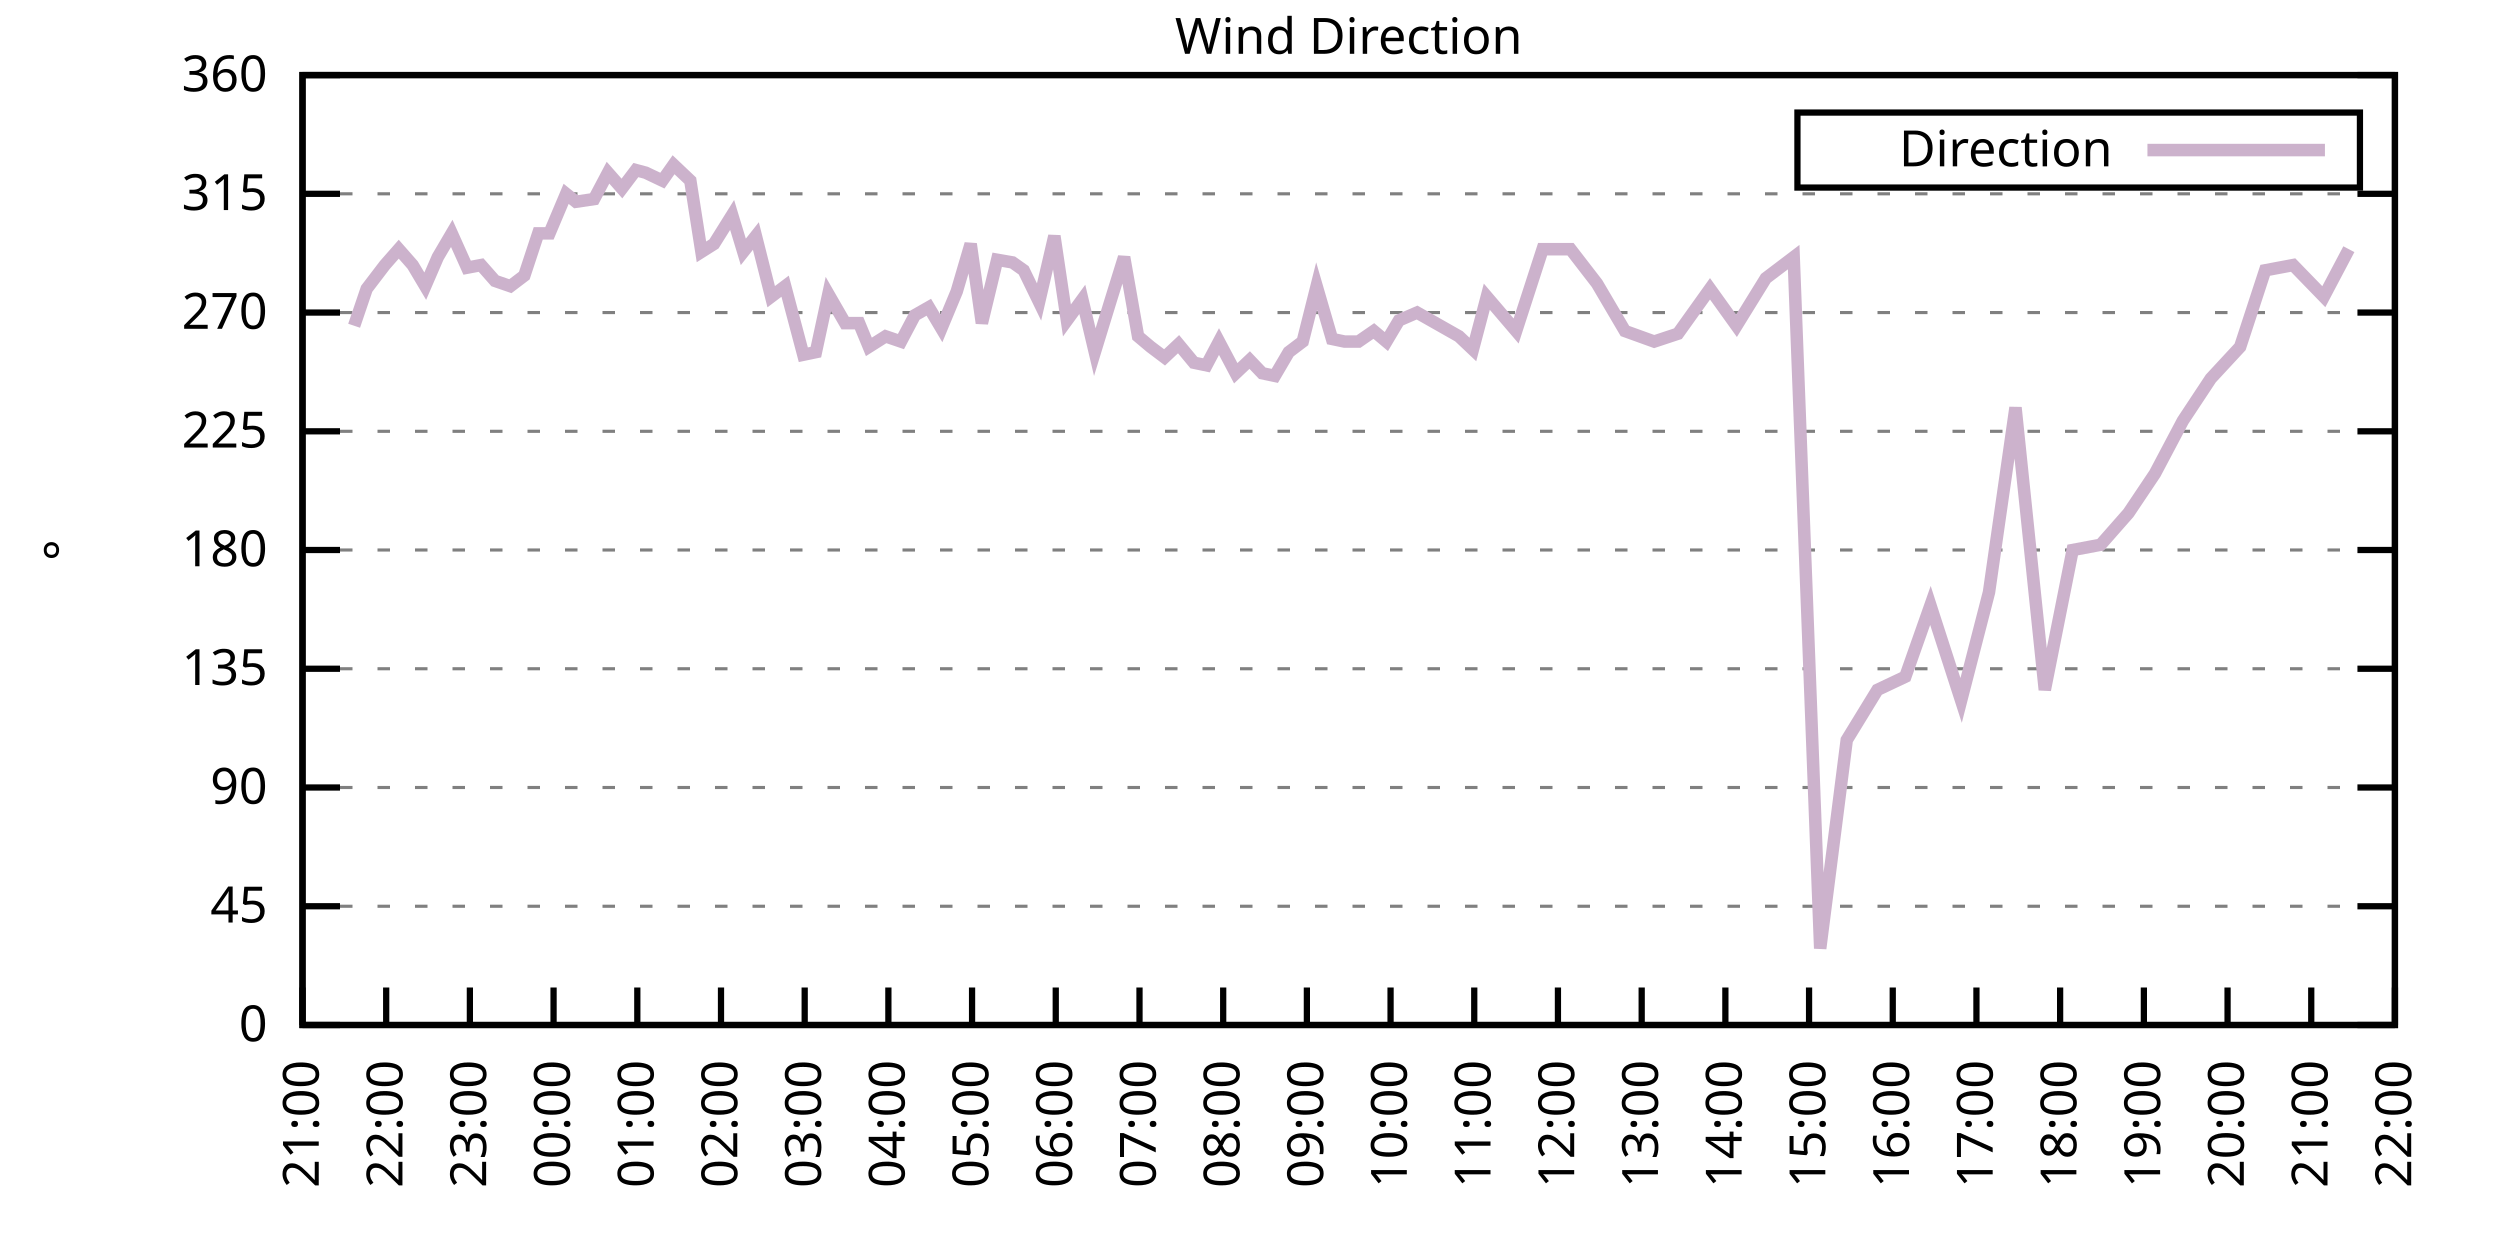
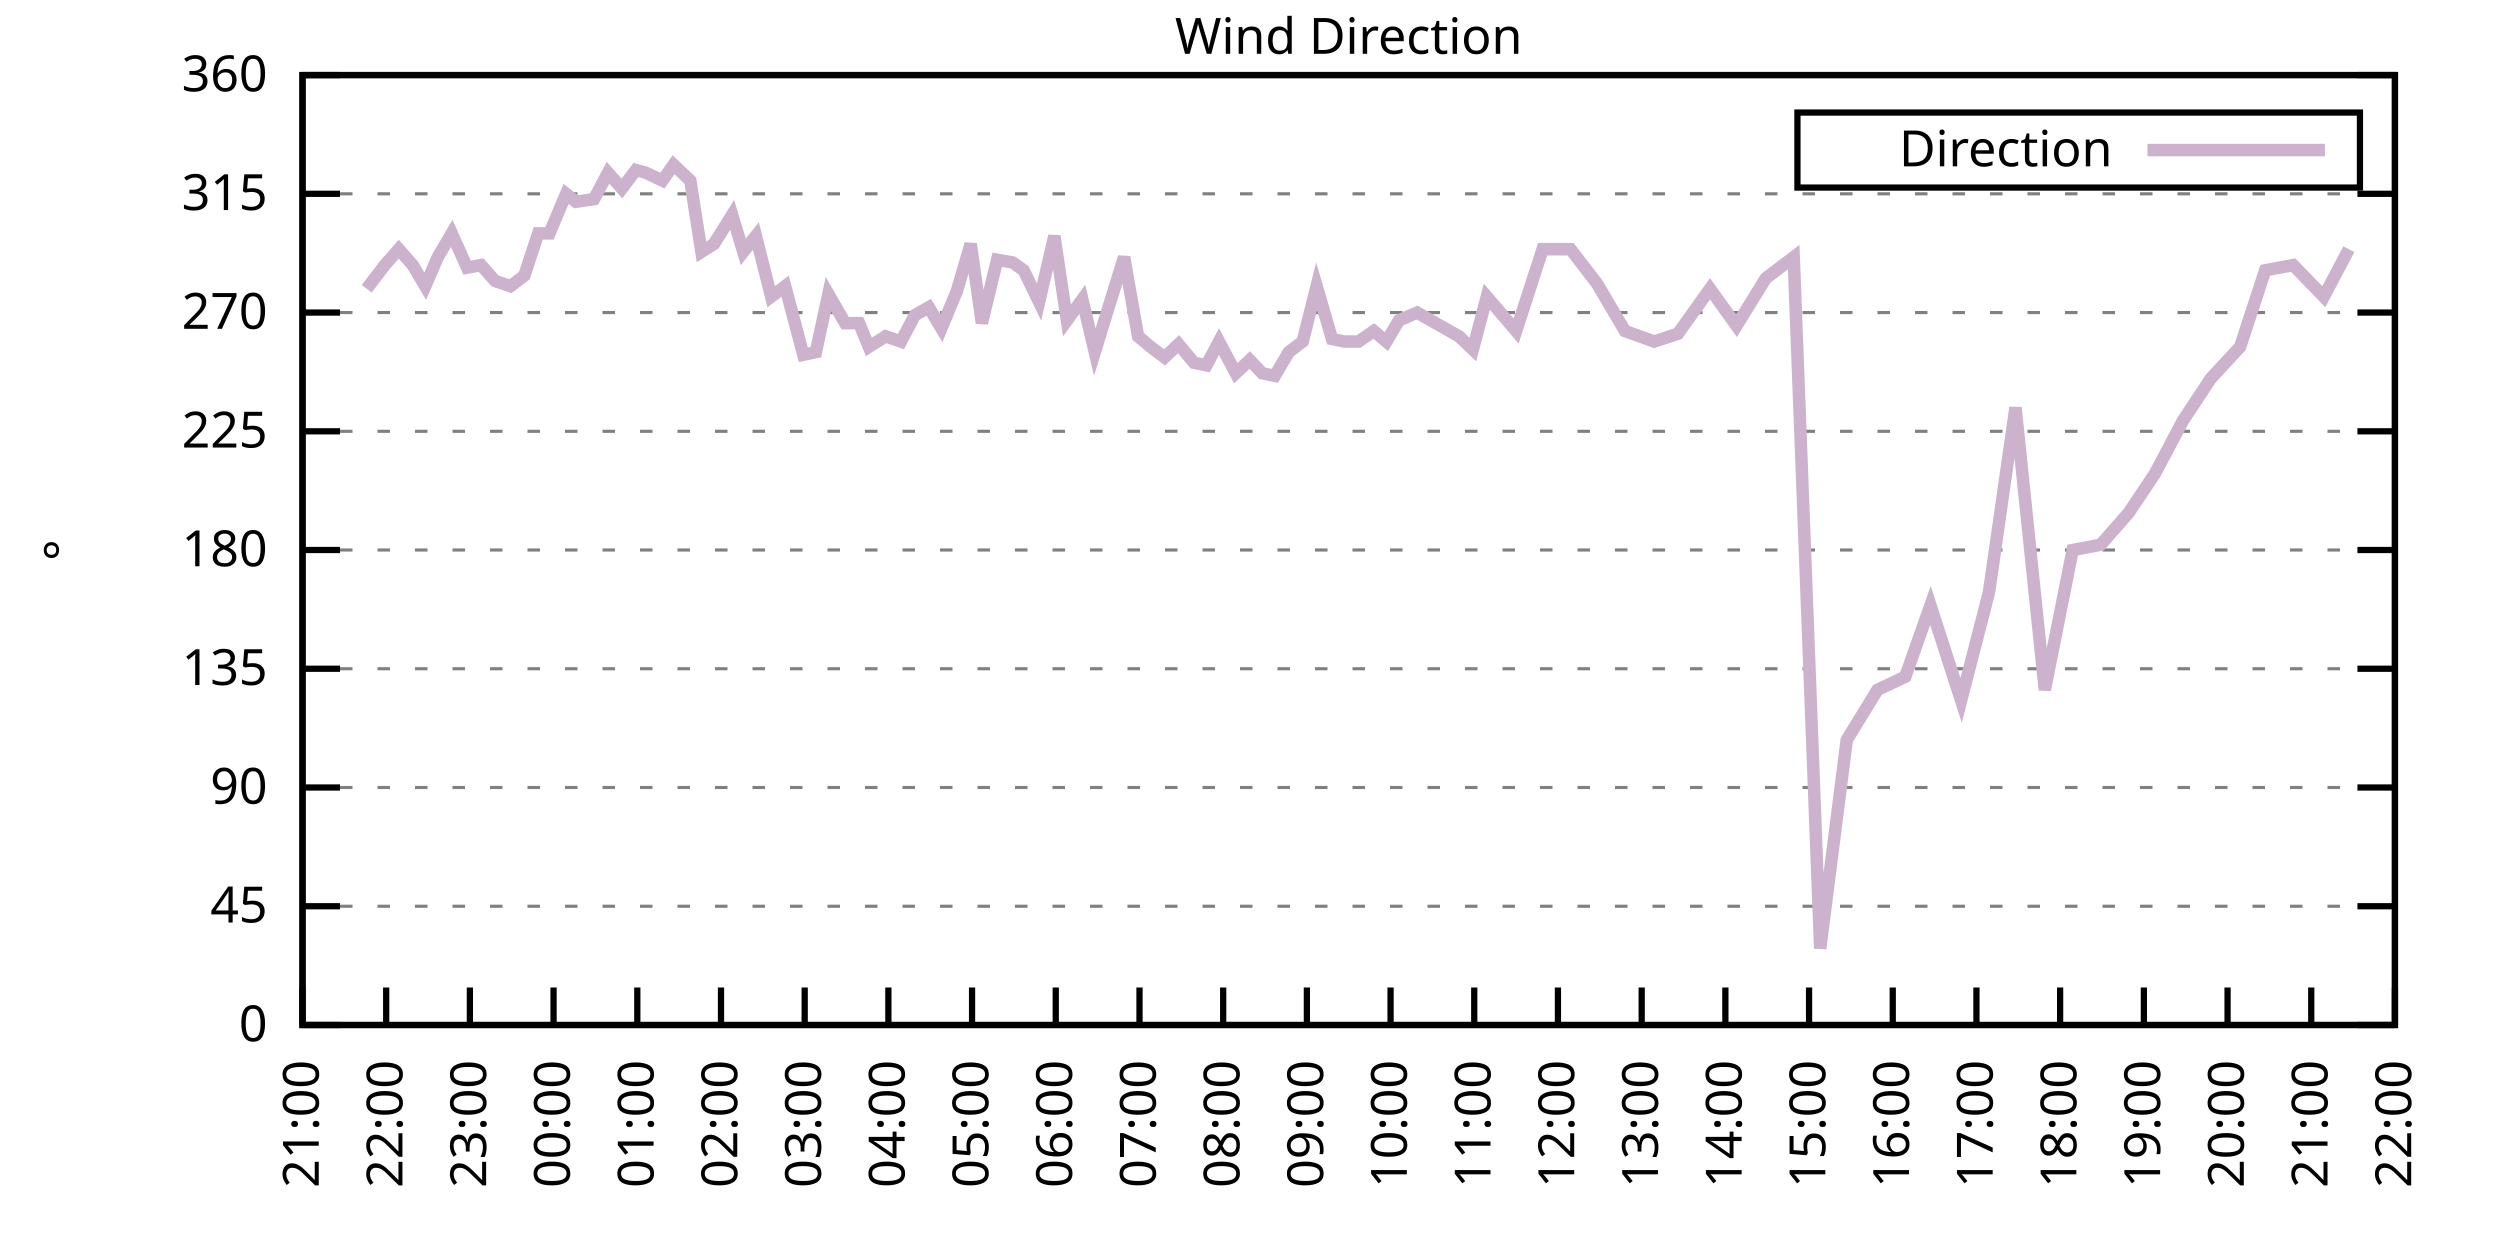
<svg xmlns="http://www.w3.org/2000/svg" xmlns:xlink="http://www.w3.org/1999/xlink" width="400" height="200" viewBox="0 0 400 200">
  <g id="gnuplot_canvas">
    <rect x="0" y="0" width="400" height="200" fill="none" />
    <defs>
      <circle id="gpDot" r="0.5" stroke-width="0.5" stroke="currentColor" />
      <path id="gpPt0" stroke-width="0.333" stroke="currentColor" d="M-1,0 h2 M0,-1 v2" />
      <path id="gpPt1" stroke-width="0.333" stroke="currentColor" d="M-1,-1 L1,1 M1,-1 L-1,1" />
      <path id="gpPt2" stroke-width="0.333" stroke="currentColor" d="M-1,0 L1,0 M0,-1 L0,1 M-1,-1 L1,1 M-1,1 L1,-1" />
      <rect id="gpPt3" stroke-width="0.333" stroke="currentColor" x="-1" y="-1" width="2" height="2" />
      <rect id="gpPt4" stroke-width="0.333" stroke="currentColor" fill="currentColor" x="-1" y="-1" width="2" height="2" />
      <circle id="gpPt5" stroke-width="0.333" stroke="currentColor" cx="0" cy="0" r="1" />
      <use xlink:href="#gpPt5" id="gpPt6" fill="currentColor" stroke="none" />
      <path id="gpPt7" stroke-width="0.333" stroke="currentColor" d="M0,-1.33 L-1.33,0.67 L1.33,0.67 z" />
      <use xlink:href="#gpPt7" id="gpPt8" fill="currentColor" stroke="none" />
      <use xlink:href="#gpPt7" id="gpPt9" stroke="currentColor" transform="rotate(180)" />
      <use xlink:href="#gpPt9" id="gpPt10" fill="currentColor" stroke="none" />
      <use xlink:href="#gpPt3" id="gpPt11" stroke="currentColor" transform="rotate(45)" />
      <use xlink:href="#gpPt11" id="gpPt12" fill="currentColor" stroke="none" />
      <path id="gpPt13" stroke-width="0.333" stroke="currentColor" d="M0,1.330 L1.265,0.411 L0.782,-1.067 L-0.782,-1.076 L-1.265,0.411 z" />
      <use xlink:href="#gpPt13" id="gpPt14" fill="currentColor" stroke="none" />
      <filter id="textbox" filterUnits="objectBoundingBox" x="0" y="0" height="1" width="1">
        <feFlood flood-color="white" flood-opacity="1" result="bgnd" />
        <feComposite in="SourceGraphic" in2="bgnd" operator="atop" />
      </filter>
      <filter id="greybox" filterUnits="objectBoundingBox" x="0" y="0" height="1" width="1">
        <feFlood flood-color="lightgrey" flood-opacity="1" result="grey" />
        <feComposite in="SourceGraphic" in2="grey" operator="atop" />
      </filter>
    </defs>
    <g fill="none" color="white" stroke="currentColor" stroke-width="1.00" stroke-linecap="butt" stroke-linejoin="miter">
</g>
    <g fill="none" color="black" stroke="currentColor" stroke-width="1.00" stroke-linecap="butt" stroke-linejoin="miter">
      <g stroke="none" shape-rendering="crispEdges">
        <polygon fill="rgb(255, 255, 255)" points="48.40,164.00 383.18,164.00 383.18,12.02 48.40,12.02 " />
      </g>
    </g>
    <g fill="none" color="black" stroke="currentColor" stroke-width="1.00" stroke-linecap="butt" stroke-linejoin="miter">
</g>
    <g fill="none" color="black" stroke="black" stroke-width="0.50" stroke-linecap="butt" stroke-linejoin="miter">
</g>
    <g fill="none" color="gray" stroke="currentColor" stroke-width="0.50" stroke-linecap="butt" stroke-linejoin="miter">
      <path stroke="gray" stroke-dasharray="2,4" class="gridline" d="M48.40,164.00 L383.19,164.00  " />
    </g>
    <g fill="none" color="gray" stroke="gray" stroke-width="1.00" stroke-linecap="butt" stroke-linejoin="miter">
</g>
    <g fill="none" color="black" stroke="currentColor" stroke-width="1.00" stroke-linecap="butt" stroke-linejoin="miter">
      <path stroke="black" d="M48.40,164.00 L54.40,164.00 M383.19,164.00 L377.19,164.00  " />
      <g transform="translate(42.80,166.60)" stroke="none" fill="black" font-family="Sans" font-size="8.00" text-anchor="end">
        <text>
          <tspan font-family="Sans"> 0</tspan>
        </text>
      </g>
    </g>
    <g fill="none" color="black" stroke="currentColor" stroke-width="1.00" stroke-linecap="butt" stroke-linejoin="miter">
</g>
    <g fill="none" color="black" stroke="black" stroke-width="0.50" stroke-linecap="butt" stroke-linejoin="miter">
</g>
    <g fill="none" color="gray" stroke="currentColor" stroke-width="0.50" stroke-linecap="butt" stroke-linejoin="miter">
      <path stroke="gray" stroke-dasharray="2,4" class="gridline" d="M48.40,145.00 L383.19,145.00  " />
    </g>
    <g fill="none" color="gray" stroke="gray" stroke-width="1.00" stroke-linecap="butt" stroke-linejoin="miter">
</g>
    <g fill="none" color="black" stroke="currentColor" stroke-width="1.00" stroke-linecap="butt" stroke-linejoin="miter">
      <path stroke="black" d="M48.40,145.00 L54.40,145.00 M383.19,145.00 L377.19,145.00  " />
      <g transform="translate(42.80,147.60)" stroke="none" fill="black" font-family="Sans" font-size="8.00" text-anchor="end">
        <text>
          <tspan font-family="Sans"> 45</tspan>
        </text>
      </g>
    </g>
    <g fill="none" color="black" stroke="currentColor" stroke-width="1.00" stroke-linecap="butt" stroke-linejoin="miter">
</g>
    <g fill="none" color="black" stroke="black" stroke-width="0.50" stroke-linecap="butt" stroke-linejoin="miter">
</g>
    <g fill="none" color="gray" stroke="currentColor" stroke-width="0.50" stroke-linecap="butt" stroke-linejoin="miter">
      <path stroke="gray" stroke-dasharray="2,4" class="gridline" d="M48.40,126.00 L383.19,126.00  " />
    </g>
    <g fill="none" color="gray" stroke="gray" stroke-width="1.00" stroke-linecap="butt" stroke-linejoin="miter">
</g>
    <g fill="none" color="black" stroke="currentColor" stroke-width="1.00" stroke-linecap="butt" stroke-linejoin="miter">
      <path stroke="black" d="M48.40,126.00 L54.40,126.00 M383.19,126.00 L377.19,126.00  " />
      <g transform="translate(42.80,128.60)" stroke="none" fill="black" font-family="Sans" font-size="8.00" text-anchor="end">
        <text>
          <tspan font-family="Sans"> 90</tspan>
        </text>
      </g>
    </g>
    <g fill="none" color="black" stroke="currentColor" stroke-width="1.00" stroke-linecap="butt" stroke-linejoin="miter">
</g>
    <g fill="none" color="black" stroke="black" stroke-width="0.50" stroke-linecap="butt" stroke-linejoin="miter">
</g>
    <g fill="none" color="gray" stroke="currentColor" stroke-width="0.50" stroke-linecap="butt" stroke-linejoin="miter">
      <path stroke="gray" stroke-dasharray="2,4" class="gridline" d="M48.40,107.00 L383.19,107.00  " />
    </g>
    <g fill="none" color="gray" stroke="gray" stroke-width="1.00" stroke-linecap="butt" stroke-linejoin="miter">
</g>
    <g fill="none" color="black" stroke="currentColor" stroke-width="1.00" stroke-linecap="butt" stroke-linejoin="miter">
      <path stroke="black" d="M48.40,107.00 L54.40,107.00 M383.19,107.00 L377.19,107.00  " />
      <g transform="translate(42.80,109.60)" stroke="none" fill="black" font-family="Sans" font-size="8.00" text-anchor="end">
        <text>
          <tspan font-family="Sans"> 135</tspan>
        </text>
      </g>
    </g>
    <g fill="none" color="black" stroke="currentColor" stroke-width="1.00" stroke-linecap="butt" stroke-linejoin="miter">
</g>
    <g fill="none" color="black" stroke="black" stroke-width="0.50" stroke-linecap="butt" stroke-linejoin="miter">
</g>
    <g fill="none" color="gray" stroke="currentColor" stroke-width="0.50" stroke-linecap="butt" stroke-linejoin="miter">
      <path stroke="gray" stroke-dasharray="2,4" class="gridline" d="M48.40,88.00 L383.19,88.00  " />
    </g>
    <g fill="none" color="gray" stroke="gray" stroke-width="1.00" stroke-linecap="butt" stroke-linejoin="miter">
</g>
    <g fill="none" color="black" stroke="currentColor" stroke-width="1.00" stroke-linecap="butt" stroke-linejoin="miter">
      <path stroke="black" d="M48.40,88.00 L54.40,88.00 M383.19,88.00 L377.19,88.00  " />
      <g transform="translate(42.80,90.60)" stroke="none" fill="black" font-family="Sans" font-size="8.00" text-anchor="end">
        <text>
          <tspan font-family="Sans"> 180</tspan>
        </text>
      </g>
    </g>
    <g fill="none" color="black" stroke="currentColor" stroke-width="1.00" stroke-linecap="butt" stroke-linejoin="miter">
</g>
    <g fill="none" color="black" stroke="black" stroke-width="0.50" stroke-linecap="butt" stroke-linejoin="miter">
</g>
    <g fill="none" color="gray" stroke="currentColor" stroke-width="0.50" stroke-linecap="butt" stroke-linejoin="miter">
      <path stroke="gray" stroke-dasharray="2,4" class="gridline" d="M48.40,69.01 L383.19,69.01  " />
    </g>
    <g fill="none" color="gray" stroke="gray" stroke-width="1.00" stroke-linecap="butt" stroke-linejoin="miter">
</g>
    <g fill="none" color="black" stroke="currentColor" stroke-width="1.00" stroke-linecap="butt" stroke-linejoin="miter">
      <path stroke="black" d="M48.40,69.01 L54.40,69.01 M383.19,69.01 L377.19,69.01  " />
      <g transform="translate(42.80,71.61)" stroke="none" fill="black" font-family="Sans" font-size="8.00" text-anchor="end">
        <text>
          <tspan font-family="Sans"> 225</tspan>
        </text>
      </g>
    </g>
    <g fill="none" color="black" stroke="currentColor" stroke-width="1.00" stroke-linecap="butt" stroke-linejoin="miter">
</g>
    <g fill="none" color="black" stroke="black" stroke-width="0.50" stroke-linecap="butt" stroke-linejoin="miter">
</g>
    <g fill="none" color="gray" stroke="currentColor" stroke-width="0.50" stroke-linecap="butt" stroke-linejoin="miter">
      <path stroke="gray" stroke-dasharray="2,4" class="gridline" d="M48.40,50.01 L383.19,50.01  " />
    </g>
    <g fill="none" color="gray" stroke="gray" stroke-width="1.00" stroke-linecap="butt" stroke-linejoin="miter">
</g>
    <g fill="none" color="black" stroke="currentColor" stroke-width="1.00" stroke-linecap="butt" stroke-linejoin="miter">
      <path stroke="black" d="M48.40,50.01 L54.40,50.01 M383.19,50.01 L377.19,50.01  " />
      <g transform="translate(42.80,52.61)" stroke="none" fill="black" font-family="Sans" font-size="8.00" text-anchor="end">
        <text>
          <tspan font-family="Sans"> 270</tspan>
        </text>
      </g>
    </g>
    <g fill="none" color="black" stroke="currentColor" stroke-width="1.00" stroke-linecap="butt" stroke-linejoin="miter">
</g>
    <g fill="none" color="black" stroke="black" stroke-width="0.50" stroke-linecap="butt" stroke-linejoin="miter">
</g>
    <g fill="none" color="gray" stroke="currentColor" stroke-width="0.50" stroke-linecap="butt" stroke-linejoin="miter">
      <path stroke="gray" stroke-dasharray="2,4" class="gridline" d="M48.40,31.01 L383.19,31.01  " />
    </g>
    <g fill="none" color="gray" stroke="gray" stroke-width="1.00" stroke-linecap="butt" stroke-linejoin="miter">
</g>
    <g fill="none" color="black" stroke="currentColor" stroke-width="1.00" stroke-linecap="butt" stroke-linejoin="miter">
      <path stroke="black" d="M48.40,31.01 L54.40,31.01 M383.19,31.01 L377.19,31.01  " />
      <g transform="translate(42.80,33.61)" stroke="none" fill="black" font-family="Sans" font-size="8.00" text-anchor="end">
        <text>
          <tspan font-family="Sans"> 315</tspan>
        </text>
      </g>
    </g>
    <g fill="none" color="black" stroke="currentColor" stroke-width="1.00" stroke-linecap="butt" stroke-linejoin="miter">
</g>
    <g fill="none" color="black" stroke="black" stroke-width="0.50" stroke-linecap="butt" stroke-linejoin="miter">
</g>
    <g fill="none" color="gray" stroke="currentColor" stroke-width="0.50" stroke-linecap="butt" stroke-linejoin="miter">
      <path stroke="gray" stroke-dasharray="2,4" class="gridline" d="M48.40,12.01 L383.19,12.01  " />
    </g>
    <g fill="none" color="gray" stroke="gray" stroke-width="1.00" stroke-linecap="butt" stroke-linejoin="miter">
</g>
    <g fill="none" color="black" stroke="currentColor" stroke-width="1.00" stroke-linecap="butt" stroke-linejoin="miter">
      <path stroke="black" d="M48.40,12.01 L54.40,12.01 M383.19,12.01 L377.19,12.01  " />
      <g transform="translate(42.80,14.61)" stroke="none" fill="black" font-family="Sans" font-size="8.00" text-anchor="end">
        <text>
          <tspan font-family="Sans"> 360</tspan>
        </text>
      </g>
    </g>
    <g fill="none" color="black" stroke="currentColor" stroke-width="1.00" stroke-linecap="butt" stroke-linejoin="miter">
      <path stroke="black" d="M48.40,164.00 L48.40,158.00  " />
      <g transform="translate(51.00,169.60) rotate(270.00)" stroke="none" fill="black" font-family="Sans" font-size="8.00" text-anchor="end">
        <text>
          <tspan font-family="Sans">21:00</tspan>
        </text>
      </g>
    </g>
    <g fill="none" color="black" stroke="currentColor" stroke-width="1.00" stroke-linecap="butt" stroke-linejoin="miter">
      <path stroke="black" d="M61.79,164.00 L61.79,158.00  " />
      <g transform="translate(64.39,169.60) rotate(270.00)" stroke="none" fill="black" font-family="Sans" font-size="8.00" text-anchor="end">
        <text>
          <tspan font-family="Sans">22:00</tspan>
        </text>
      </g>
    </g>
    <g fill="none" color="black" stroke="currentColor" stroke-width="1.00" stroke-linecap="butt" stroke-linejoin="miter">
      <path stroke="black" d="M75.18,164.00 L75.18,158.00  " />
      <g transform="translate(77.78,169.60) rotate(270.00)" stroke="none" fill="black" font-family="Sans" font-size="8.00" text-anchor="end">
        <text>
          <tspan font-family="Sans">23:00</tspan>
        </text>
      </g>
    </g>
    <g fill="none" color="black" stroke="currentColor" stroke-width="1.00" stroke-linecap="butt" stroke-linejoin="miter">
      <path stroke="black" d="M88.57,164.00 L88.57,158.00  " />
      <g transform="translate(91.17,169.60) rotate(270.00)" stroke="none" fill="black" font-family="Sans" font-size="8.00" text-anchor="end">
        <text>
          <tspan font-family="Sans">00:00</tspan>
        </text>
      </g>
    </g>
    <g fill="none" color="black" stroke="currentColor" stroke-width="1.00" stroke-linecap="butt" stroke-linejoin="miter">
      <path stroke="black" d="M101.97,164.00 L101.97,158.00  " />
      <g transform="translate(104.57,169.60) rotate(270.00)" stroke="none" fill="black" font-family="Sans" font-size="8.00" text-anchor="end">
        <text>
          <tspan font-family="Sans">01:00</tspan>
        </text>
      </g>
    </g>
    <g fill="none" color="black" stroke="currentColor" stroke-width="1.00" stroke-linecap="butt" stroke-linejoin="miter">
      <path stroke="black" d="M115.36,164.00 L115.36,158.00  " />
      <g transform="translate(117.96,169.60) rotate(270.00)" stroke="none" fill="black" font-family="Sans" font-size="8.00" text-anchor="end">
        <text>
          <tspan font-family="Sans">02:00</tspan>
        </text>
      </g>
    </g>
    <g fill="none" color="black" stroke="currentColor" stroke-width="1.00" stroke-linecap="butt" stroke-linejoin="miter">
      <path stroke="black" d="M128.75,164.00 L128.75,158.00  " />
      <g transform="translate(131.35,169.60) rotate(270.00)" stroke="none" fill="black" font-family="Sans" font-size="8.00" text-anchor="end">
        <text>
          <tspan font-family="Sans">03:00</tspan>
        </text>
      </g>
    </g>
    <g fill="none" color="black" stroke="currentColor" stroke-width="1.00" stroke-linecap="butt" stroke-linejoin="miter">
      <path stroke="black" d="M142.14,164.00 L142.14,158.00  " />
      <g transform="translate(144.74,169.60) rotate(270.00)" stroke="none" fill="black" font-family="Sans" font-size="8.00" text-anchor="end">
        <text>
          <tspan font-family="Sans">04:00</tspan>
        </text>
      </g>
    </g>
    <g fill="none" color="black" stroke="currentColor" stroke-width="1.00" stroke-linecap="butt" stroke-linejoin="miter">
      <path stroke="black" d="M155.53,164.00 L155.53,158.00  " />
      <g transform="translate(158.13,169.60) rotate(270.00)" stroke="none" fill="black" font-family="Sans" font-size="8.00" text-anchor="end">
        <text>
          <tspan font-family="Sans">05:00</tspan>
        </text>
      </g>
    </g>
    <g fill="none" color="black" stroke="currentColor" stroke-width="1.00" stroke-linecap="butt" stroke-linejoin="miter">
      <path stroke="black" d="M168.92,164.00 L168.92,158.00  " />
      <g transform="translate(171.52,169.60) rotate(270.00)" stroke="none" fill="black" font-family="Sans" font-size="8.00" text-anchor="end">
        <text>
          <tspan font-family="Sans">06:00</tspan>
        </text>
      </g>
    </g>
    <g fill="none" color="black" stroke="currentColor" stroke-width="1.00" stroke-linecap="butt" stroke-linejoin="miter">
      <path stroke="black" d="M182.32,164.00 L182.32,158.00  " />
      <g transform="translate(184.92,169.60) rotate(270.00)" stroke="none" fill="black" font-family="Sans" font-size="8.00" text-anchor="end">
        <text>
          <tspan font-family="Sans">07:00</tspan>
        </text>
      </g>
    </g>
    <g fill="none" color="black" stroke="currentColor" stroke-width="1.00" stroke-linecap="butt" stroke-linejoin="miter">
      <path stroke="black" d="M195.71,164.00 L195.71,158.00  " />
      <g transform="translate(198.31,169.60) rotate(270.00)" stroke="none" fill="black" font-family="Sans" font-size="8.00" text-anchor="end">
        <text>
          <tspan font-family="Sans">08:00</tspan>
        </text>
      </g>
    </g>
    <g fill="none" color="black" stroke="currentColor" stroke-width="1.00" stroke-linecap="butt" stroke-linejoin="miter">
      <path stroke="black" d="M209.10,164.00 L209.10,158.00  " />
      <g transform="translate(211.70,169.60) rotate(270.00)" stroke="none" fill="black" font-family="Sans" font-size="8.00" text-anchor="end">
        <text>
          <tspan font-family="Sans">09:00</tspan>
        </text>
      </g>
    </g>
    <g fill="none" color="black" stroke="currentColor" stroke-width="1.00" stroke-linecap="butt" stroke-linejoin="miter">
      <path stroke="black" d="M222.49,164.00 L222.49,158.00  " />
      <g transform="translate(225.09,169.60) rotate(270.00)" stroke="none" fill="black" font-family="Sans" font-size="8.00" text-anchor="end">
        <text>
          <tspan font-family="Sans">10:00</tspan>
        </text>
      </g>
    </g>
    <g fill="none" color="black" stroke="currentColor" stroke-width="1.00" stroke-linecap="butt" stroke-linejoin="miter">
      <path stroke="black" d="M235.88,164.00 L235.88,158.00  " />
      <g transform="translate(238.48,169.60) rotate(270.00)" stroke="none" fill="black" font-family="Sans" font-size="8.00" text-anchor="end">
        <text>
          <tspan font-family="Sans">11:00</tspan>
        </text>
      </g>
    </g>
    <g fill="none" color="black" stroke="currentColor" stroke-width="1.00" stroke-linecap="butt" stroke-linejoin="miter">
      <path stroke="black" d="M249.27,164.00 L249.27,158.00  " />
      <g transform="translate(251.87,169.60) rotate(270.00)" stroke="none" fill="black" font-family="Sans" font-size="8.00" text-anchor="end">
        <text>
          <tspan font-family="Sans">12:00</tspan>
        </text>
      </g>
    </g>
    <g fill="none" color="black" stroke="currentColor" stroke-width="1.00" stroke-linecap="butt" stroke-linejoin="miter">
      <path stroke="black" d="M262.67,164.00 L262.67,158.00  " />
      <g transform="translate(265.27,169.60) rotate(270.00)" stroke="none" fill="black" font-family="Sans" font-size="8.00" text-anchor="end">
        <text>
          <tspan font-family="Sans">13:00</tspan>
        </text>
      </g>
    </g>
    <g fill="none" color="black" stroke="currentColor" stroke-width="1.00" stroke-linecap="butt" stroke-linejoin="miter">
      <path stroke="black" d="M276.06,164.00 L276.06,158.00  " />
      <g transform="translate(278.66,169.60) rotate(270.00)" stroke="none" fill="black" font-family="Sans" font-size="8.00" text-anchor="end">
        <text>
          <tspan font-family="Sans">14:00</tspan>
        </text>
      </g>
    </g>
    <g fill="none" color="black" stroke="currentColor" stroke-width="1.00" stroke-linecap="butt" stroke-linejoin="miter">
      <path stroke="black" d="M289.45,164.00 L289.45,158.00  " />
      <g transform="translate(292.05,169.60) rotate(270.00)" stroke="none" fill="black" font-family="Sans" font-size="8.00" text-anchor="end">
        <text>
          <tspan font-family="Sans">15:00</tspan>
        </text>
      </g>
    </g>
    <g fill="none" color="black" stroke="currentColor" stroke-width="1.00" stroke-linecap="butt" stroke-linejoin="miter">
      <path stroke="black" d="M302.84,164.00 L302.84,158.00  " />
      <g transform="translate(305.44,169.60) rotate(270.00)" stroke="none" fill="black" font-family="Sans" font-size="8.00" text-anchor="end">
        <text>
          <tspan font-family="Sans">16:00</tspan>
        </text>
      </g>
    </g>
    <g fill="none" color="black" stroke="currentColor" stroke-width="1.00" stroke-linecap="butt" stroke-linejoin="miter">
      <path stroke="black" d="M316.23,164.00 L316.23,158.00  " />
      <g transform="translate(318.83,169.60) rotate(270.00)" stroke="none" fill="black" font-family="Sans" font-size="8.00" text-anchor="end">
        <text>
          <tspan font-family="Sans">17:00</tspan>
        </text>
      </g>
    </g>
    <g fill="none" color="black" stroke="currentColor" stroke-width="1.00" stroke-linecap="butt" stroke-linejoin="miter">
      <path stroke="black" d="M329.62,164.00 L329.62,158.00  " />
      <g transform="translate(332.22,169.60) rotate(270.00)" stroke="none" fill="black" font-family="Sans" font-size="8.00" text-anchor="end">
        <text>
          <tspan font-family="Sans">18:00</tspan>
        </text>
      </g>
    </g>
    <g fill="none" color="black" stroke="currentColor" stroke-width="1.00" stroke-linecap="butt" stroke-linejoin="miter">
      <path stroke="black" d="M343.02,164.00 L343.02,158.00  " />
      <g transform="translate(345.62,169.60) rotate(270.00)" stroke="none" fill="black" font-family="Sans" font-size="8.00" text-anchor="end">
        <text>
          <tspan font-family="Sans">19:00</tspan>
        </text>
      </g>
    </g>
    <g fill="none" color="black" stroke="currentColor" stroke-width="1.00" stroke-linecap="butt" stroke-linejoin="miter">
      <path stroke="black" d="M356.41,164.00 L356.41,158.00  " />
      <g transform="translate(359.01,169.60) rotate(270.00)" stroke="none" fill="black" font-family="Sans" font-size="8.00" text-anchor="end">
        <text>
          <tspan font-family="Sans">20:00</tspan>
        </text>
      </g>
    </g>
    <g fill="none" color="black" stroke="currentColor" stroke-width="1.00" stroke-linecap="butt" stroke-linejoin="miter">
      <path stroke="black" d="M369.80,164.00 L369.80,158.00  " />
      <g transform="translate(372.40,169.60) rotate(270.00)" stroke="none" fill="black" font-family="Sans" font-size="8.00" text-anchor="end">
        <text>
          <tspan font-family="Sans">21:00</tspan>
        </text>
      </g>
    </g>
    <g fill="none" color="black" stroke="currentColor" stroke-width="1.00" stroke-linecap="butt" stroke-linejoin="miter">
      <path stroke="black" d="M383.19,164.00 L383.19,158.00  " />
      <g transform="translate(385.79,169.60) rotate(270.00)" stroke="none" fill="black" font-family="Sans" font-size="8.00" text-anchor="end">
        <text>
          <tspan font-family="Sans">22:00</tspan>
        </text>
      </g>
    </g>
    <g fill="none" color="black" stroke="currentColor" stroke-width="1.00" stroke-linecap="butt" stroke-linejoin="miter">
</g>
    <g fill="none" color="black" stroke="currentColor" stroke-width="1.00" stroke-linecap="butt" stroke-linejoin="miter">
      <path stroke="black" d="M48.40,12.01 L48.40,164.00 L383.19,164.00 L383.19,12.01 L48.40,12.01 Z  " />
    </g>
    <g fill="none" color="black" stroke="currentColor" stroke-width="1.00" stroke-linecap="butt" stroke-linejoin="miter">
</g>
    <g fill="none" color="black" stroke="currentColor" stroke-width="1.00" stroke-linecap="butt" stroke-linejoin="miter">
      <path stroke="black" d="M287.59,30.01 L287.59,18.01 L377.59,18.01 L377.59,30.01 L287.59,30.01 Z  " />
    </g>
    <g id="Wind_direction_plot_1">
      <g fill="none" color="white" stroke="black" stroke-width="2.00" stroke-linecap="butt" stroke-linejoin="miter">
</g>
      <g fill="none" color="black" stroke="currentColor" stroke-width="2.00" stroke-linecap="butt" stroke-linejoin="miter">
        <g transform="translate(337.99,26.61)" stroke="none" fill="black" font-family="Sans" font-size="8.00" text-anchor="end">
          <text>
            <tspan font-family="Sans">Direction</tspan>
          </text>
        </g>
      </g>
      <g fill="none" color="black" stroke="currentColor" stroke-width="2.00" stroke-linecap="butt" stroke-linejoin="miter">
-         <path stroke="rgb(204, 178, 204)" d="M343.59,24.01 L371.99,24.01 M56.66,52.12 L58.67,46.21 L61.57,42.41 L63.80,39.87 L66.03,42.41 L68.04,45.79   L70.05,41.14 L72.28,37.34 L74.74,42.83 L76.97,42.41 L79.20,44.94 L81.66,45.79 L83.89,44.10 L86.12,37.34   L87.91,37.34 L90.58,31.01 L92.15,32.28 L95.05,31.85 L97.28,27.63 L99.51,30.16 L101.74,27.21 L103.31,27.63   L105.98,28.90 L107.77,26.36 L110.45,28.90 L112.23,40.30 L114.24,39.03 L117.14,34.39 L118.93,40.30 L120.94,37.76   L123.39,47.47 L125.62,45.79 L128.53,56.76 L130.54,56.34 L132.54,47.05 L135.22,51.70 L137.45,51.70 L139.02,55.50   L141.69,53.81 L144.15,54.65 L146.38,50.43 L148.61,49.16 L150.62,52.54 L153.08,46.63 L155.31,39.03 L157.10,51.70   L159.55,41.56 L162.01,41.99 L163.79,43.25 L166.25,48.32 L168.70,37.76 L170.71,51.27 L173.17,47.90 L175.17,56.34   L177.63,48.32 L179.86,41.14 L182.09,53.81 L184.10,55.50 L186.33,57.18 L188.57,55.07 L191.02,58.03 L193.03,58.45   L195.04,54.65 L197.72,59.72 L199.95,57.61 L201.96,59.72 L203.97,60.14 L206.20,56.34 L208.43,54.65 L210.66,45.79   L213.12,54.23 L215.13,54.65 L217.36,54.65 L219.81,52.96 L221.82,54.65 L223.83,51.27 L226.73,50.01 L233.43,53.81   L235.66,55.92 L237.89,47.47 L242.58,52.96 L246.82,39.87 L251.28,39.87 L255.52,45.36 L259.99,52.96 L264.67,54.65   L268.47,53.39 L273.60,46.21 L277.84,52.12 L282.53,44.52 L286.99,41.14 L291.23,151.76 L295.48,118.40 L300.39,110.38   L304.85,108.27 L308.87,96.87 L313.78,112.07 L318.24,94.76 L322.48,65.21 L327.17,110.38 L331.63,88.00 L336.10,87.16   L340.56,82.09 L344.80,75.76 L349.26,67.32 L353.73,60.56 L358.42,55.50 L362.43,43.25 L366.90,42.41 L371.81,47.47   L375.82,39.87  " />
+         <path stroke="rgb(204, 178, 204)" d="M343.59,24.01 L371.99,24.01 M58.67,46.21 L61.57,42.41 L63.80,39.87 L66.03,42.41 L68.04,45.79 L70.05,41.14   L72.28,37.34 L74.74,42.83 L76.97,42.41 L79.20,44.94 L81.66,45.79 L83.89,44.10 L86.12,37.34 L87.91,37.34   L90.58,31.01 L92.15,32.28 L95.05,31.85 L97.28,27.63 L99.51,30.16 L101.74,27.21 L103.31,27.63 L105.98,28.90   L107.77,26.36 L110.45,28.90 L112.23,40.30 L114.24,39.03 L117.14,34.39 L118.93,40.30 L120.94,37.76 L123.39,47.47   L125.62,45.79 L128.53,56.76 L130.54,56.34 L132.54,47.05 L135.22,51.70 L137.45,51.70 L139.02,55.50 L141.69,53.81   L144.15,54.65 L146.38,50.43 L148.61,49.16 L150.62,52.54 L153.08,46.63 L155.31,39.03 L157.10,51.70 L159.55,41.56   L162.01,41.99 L163.79,43.25 L166.25,48.32 L168.70,37.76 L170.71,51.27 L173.17,47.90 L175.17,56.34 L177.63,48.32   L179.86,41.14 L182.09,53.81 L184.10,55.50 L186.33,57.18 L188.57,55.07 L191.02,58.03 L193.03,58.45 L195.04,54.65   L197.72,59.72 L199.95,57.61 L201.96,59.72 L203.97,60.14 L206.20,56.34 L208.43,54.65 L210.66,45.79 L213.12,54.23   L215.13,54.65 L217.36,54.65 L219.81,52.96 L221.82,54.65 L223.83,51.27 L226.73,50.01 L233.43,53.81 L235.66,55.92   L237.89,47.47 L242.58,52.96 L246.82,39.87 L251.28,39.87 L255.52,45.36 L259.99,52.96 L264.67,54.65 L268.47,53.39   L273.60,46.21 L277.84,52.12 L282.53,44.52 L286.99,41.14 L291.23,151.76 L295.48,118.40 L300.39,110.38 L304.85,108.27   L308.87,96.87 L313.78,112.07 L318.24,94.76 L322.48,65.21 L327.17,110.38 L331.63,88.00 L336.10,87.16 L340.56,82.09   L344.80,75.76 L349.26,67.32 L353.73,60.56 L358.42,55.50 L362.43,43.25 L366.90,42.41 L371.81,47.47 L375.82,39.87    " />
      </g>
    </g>
    <g fill="none" color="black" stroke="currentColor" stroke-width="2.00" stroke-linecap="butt" stroke-linejoin="miter">
</g>
    <g fill="none" color="black" stroke="black" stroke-width="1.00" stroke-linecap="butt" stroke-linejoin="miter">
</g>
    <g fill="none" color="black" stroke="currentColor" stroke-width="1.00" stroke-linecap="butt" stroke-linejoin="miter">
      <path stroke="black" d="M48.40,12.01 L48.40,164.00 L383.19,164.00 L383.19,12.01 L48.40,12.01 Z  " />
      <g transform="translate(12.80,88.01) rotate(270.00)" stroke="none" fill="black" font-family="Sans" font-size="8.00" text-anchor="middle">
        <text>
          <tspan font-family="Sans">°</tspan>
        </text>
      </g>
    </g>
    <g fill="none" color="black" stroke="currentColor" stroke-width="1.00" stroke-linecap="butt" stroke-linejoin="miter">
</g>
    <g fill="none" color="black" stroke="currentColor" stroke-width="1.00" stroke-linecap="butt" stroke-linejoin="miter">
      <g transform="translate(215.79,8.61)" stroke="none" fill="black" font-family="Sans" font-size="8.00" text-anchor="middle">
        <text>
          <tspan font-family="Sans">Wind Direction</tspan>
        </text>
      </g>
    </g>
    <g fill="none" color="black" stroke="currentColor" stroke-width="1.00" stroke-linecap="butt" stroke-linejoin="miter">
</g>
  </g>
</svg>
